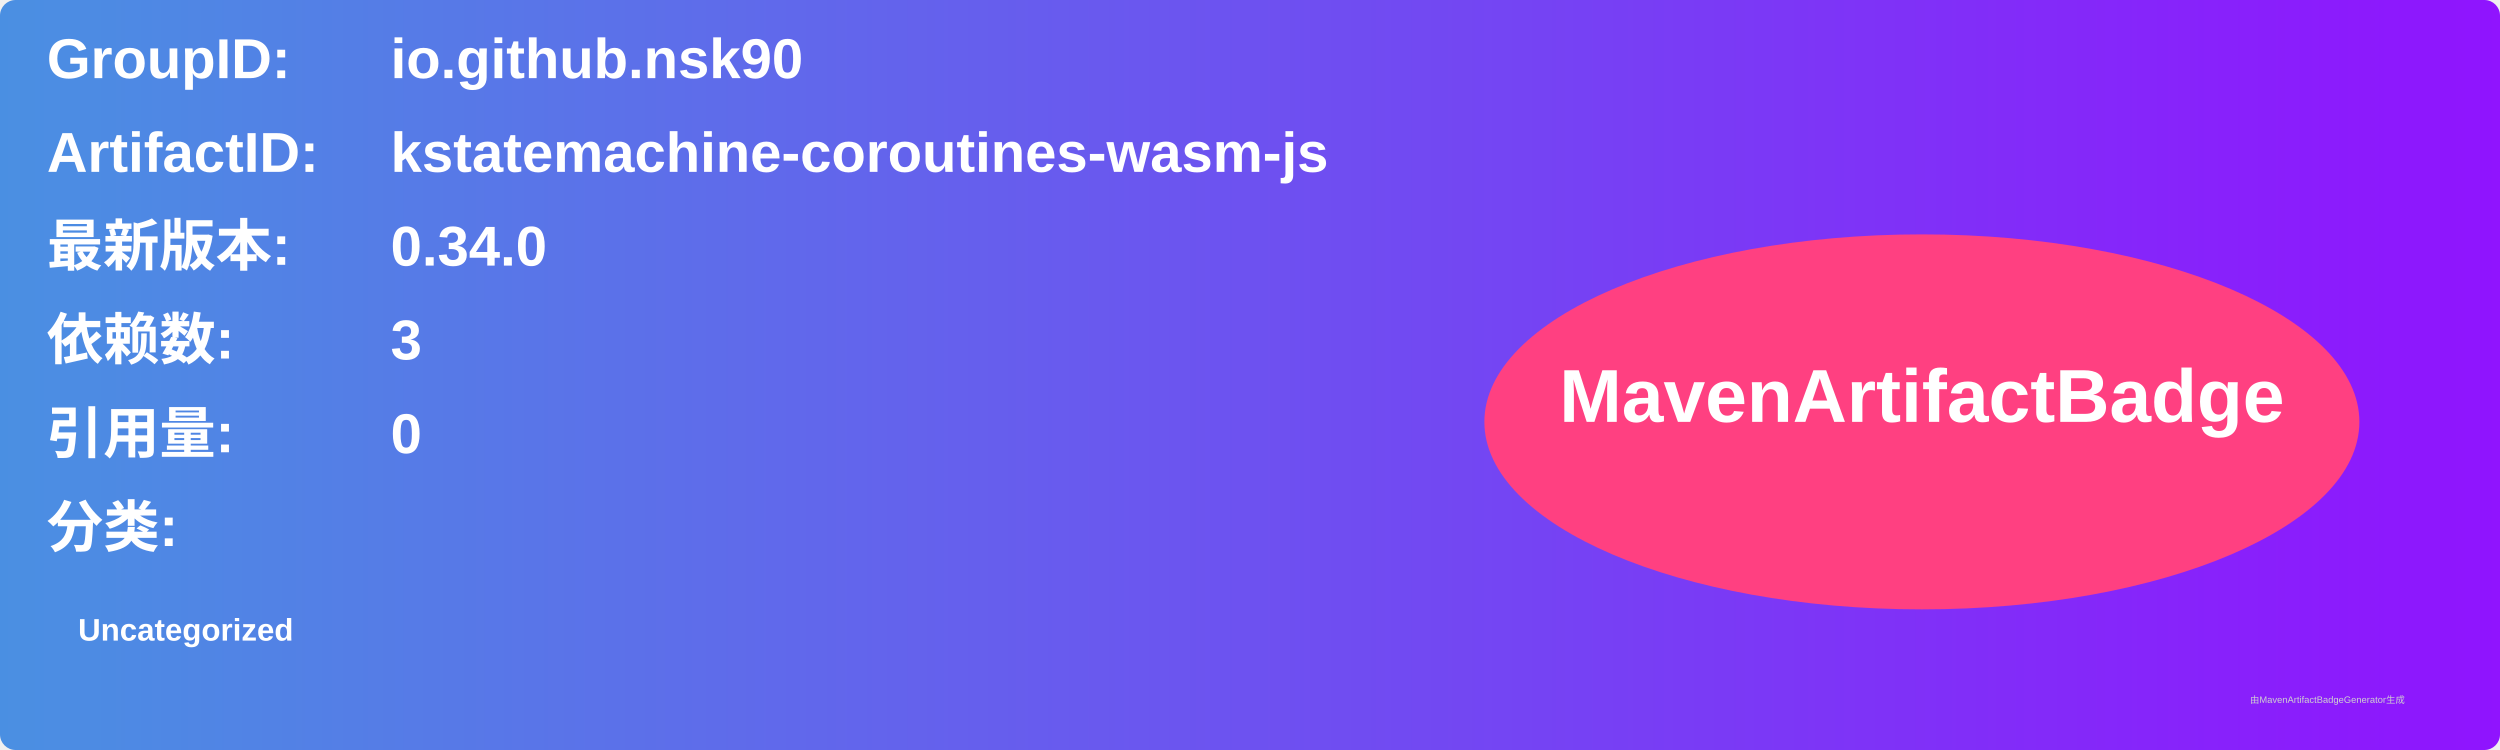
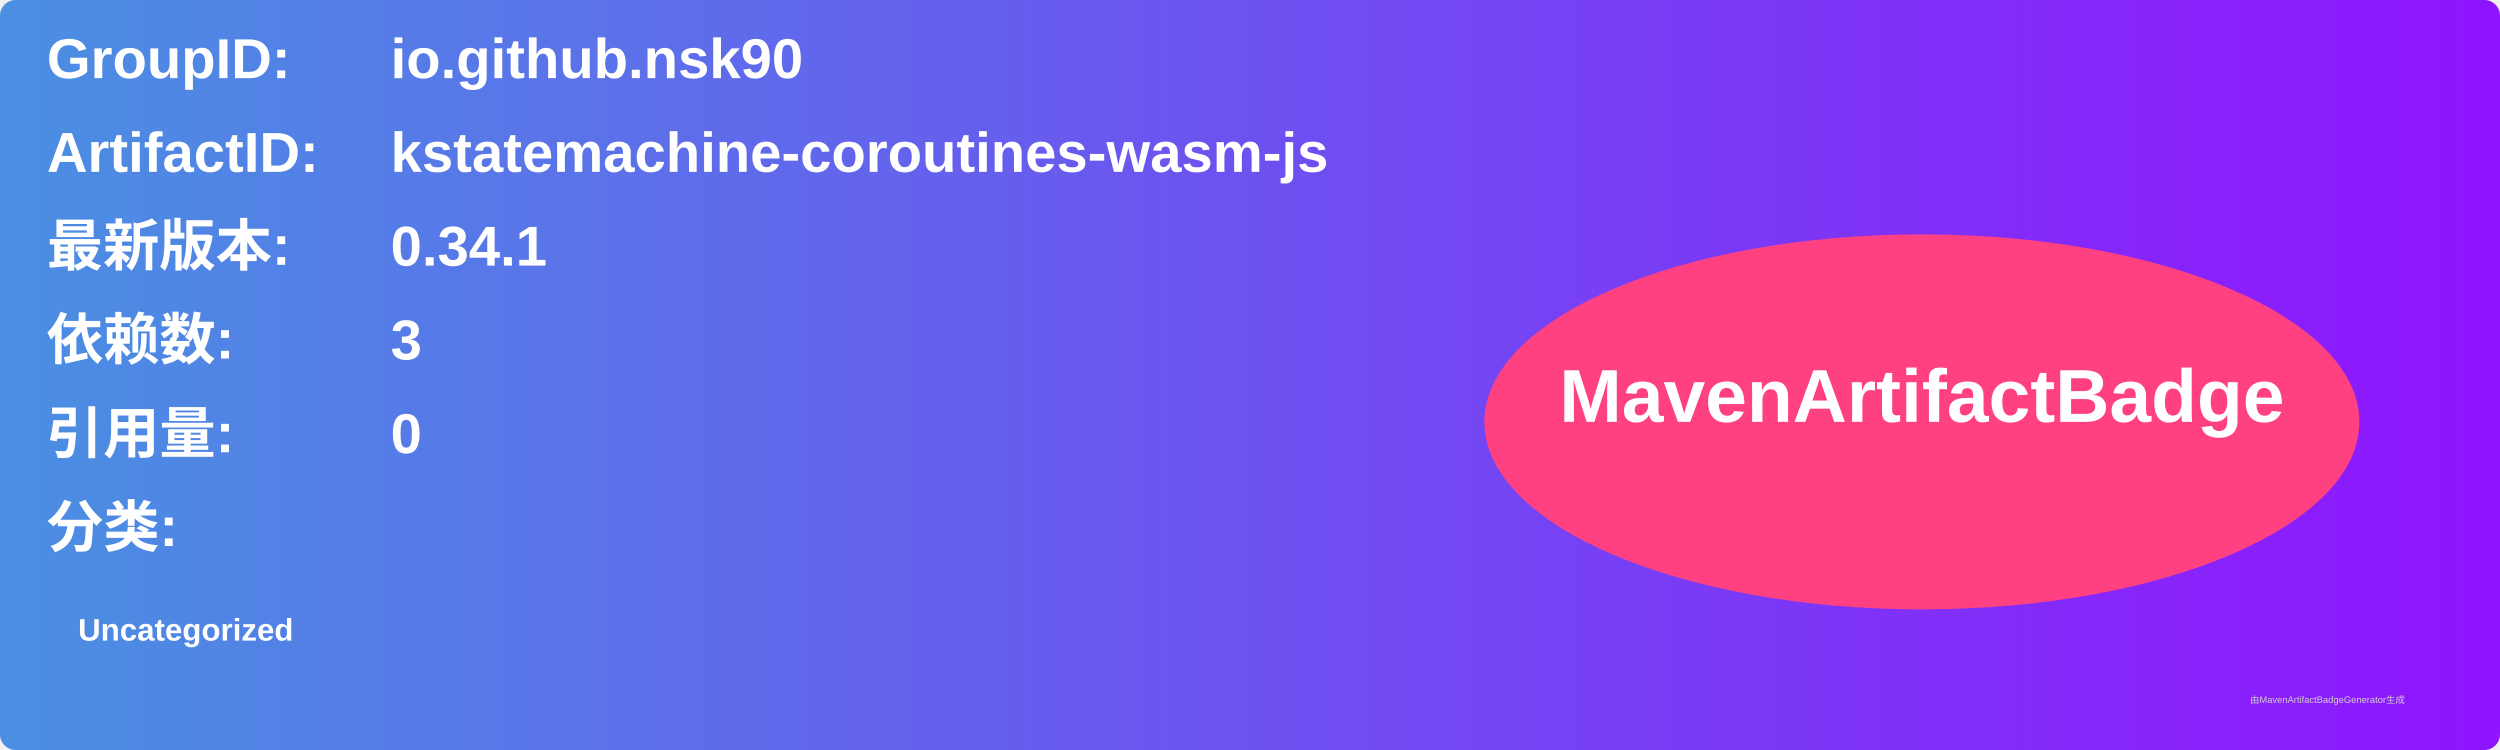
<svg xmlns="http://www.w3.org/2000/svg" width="800" height="240" viewBox="0 0 800 240">
  <linearGradient id="grad" x1="0%" y1="0%" x2="100%" y2="0%">
    <stop offset="0%" stop-color="#4a90e2" />
    <stop offset="100%" stop-color="#9013fe" />
  </linearGradient>
  <rect width="100%" height="100%" rx="5" ry="5" fill="url(#grad)" />
  <g transform="translate(15, 15)">
    <text x="0" y="10" font-family="Arial" font-size="18" fill="white" font-weight="bold" width="260">GroupID:</text>
    <text x="110" y="10" font-family="Arial" font-size="18" fill="white" font-weight="bold" width="460">io.github.nsk90</text>
    <text x="0" y="40" font-family="Arial" font-size="18" fill="white" font-weight="bold" width="260">ArtifactID:</text>
    <text x="110" y="40" font-family="Arial" font-size="18" fill="white" font-weight="bold" width="460">kstatemachine-coroutines-wasm-js</text>
    <text x="0" y="70" font-family="Arial" font-size="18" fill="white" font-weight="bold">最新版本:</text>
    <text x="110" y="70" font-family="Arial" font-size="18" fill="white" font-weight="bold">
-       <tspan font-weight="bold">0.34.0</tspan>
+       <tspan font-weight="bold">0.34.1</tspan>
    </text>
    <text x="0" y="100" font-family="Arial" font-size="18" fill="white" font-weight="bold">依赖数: </text>
    <text x="110" y="100" font-family="Arial" font-size="18" fill="white">
      <tspan font-weight="bold">3</tspan>
    </text>
    <text x="0" y="130" font-family="Arial" font-size="18" fill="white" font-weight="bold">引用量: </text>
    <text x="110" y="130" font-family="Arial" font-size="18" fill="white">
      <tspan font-weight="bold">0</tspan>
    </text>
    <text x="0" y="160" font-family="Arial" font-size="18" fill="white" font-weight="bold">分类:</text>
    <text x="10" y="190" font-family="Arial" font-size="10" fill="white">
      <tspan font-weight="bold">Uncategorized</tspan>
    </text>
    <ellipse cx="600" cy="120" rx="140" ry="60" fill="#ff4081" />
    <text x="600" y="120" text-anchor="middle" font-family="Arial" font-size="24" fill="white" font-weight="bold">MavenArtifactBadge</text>
  </g>
  <text x="720" y="225" font-family="Arial" font-size="3" fill="#d0d0d0">由MavenArtifactBadgeGenerator生成</text>
</svg>
